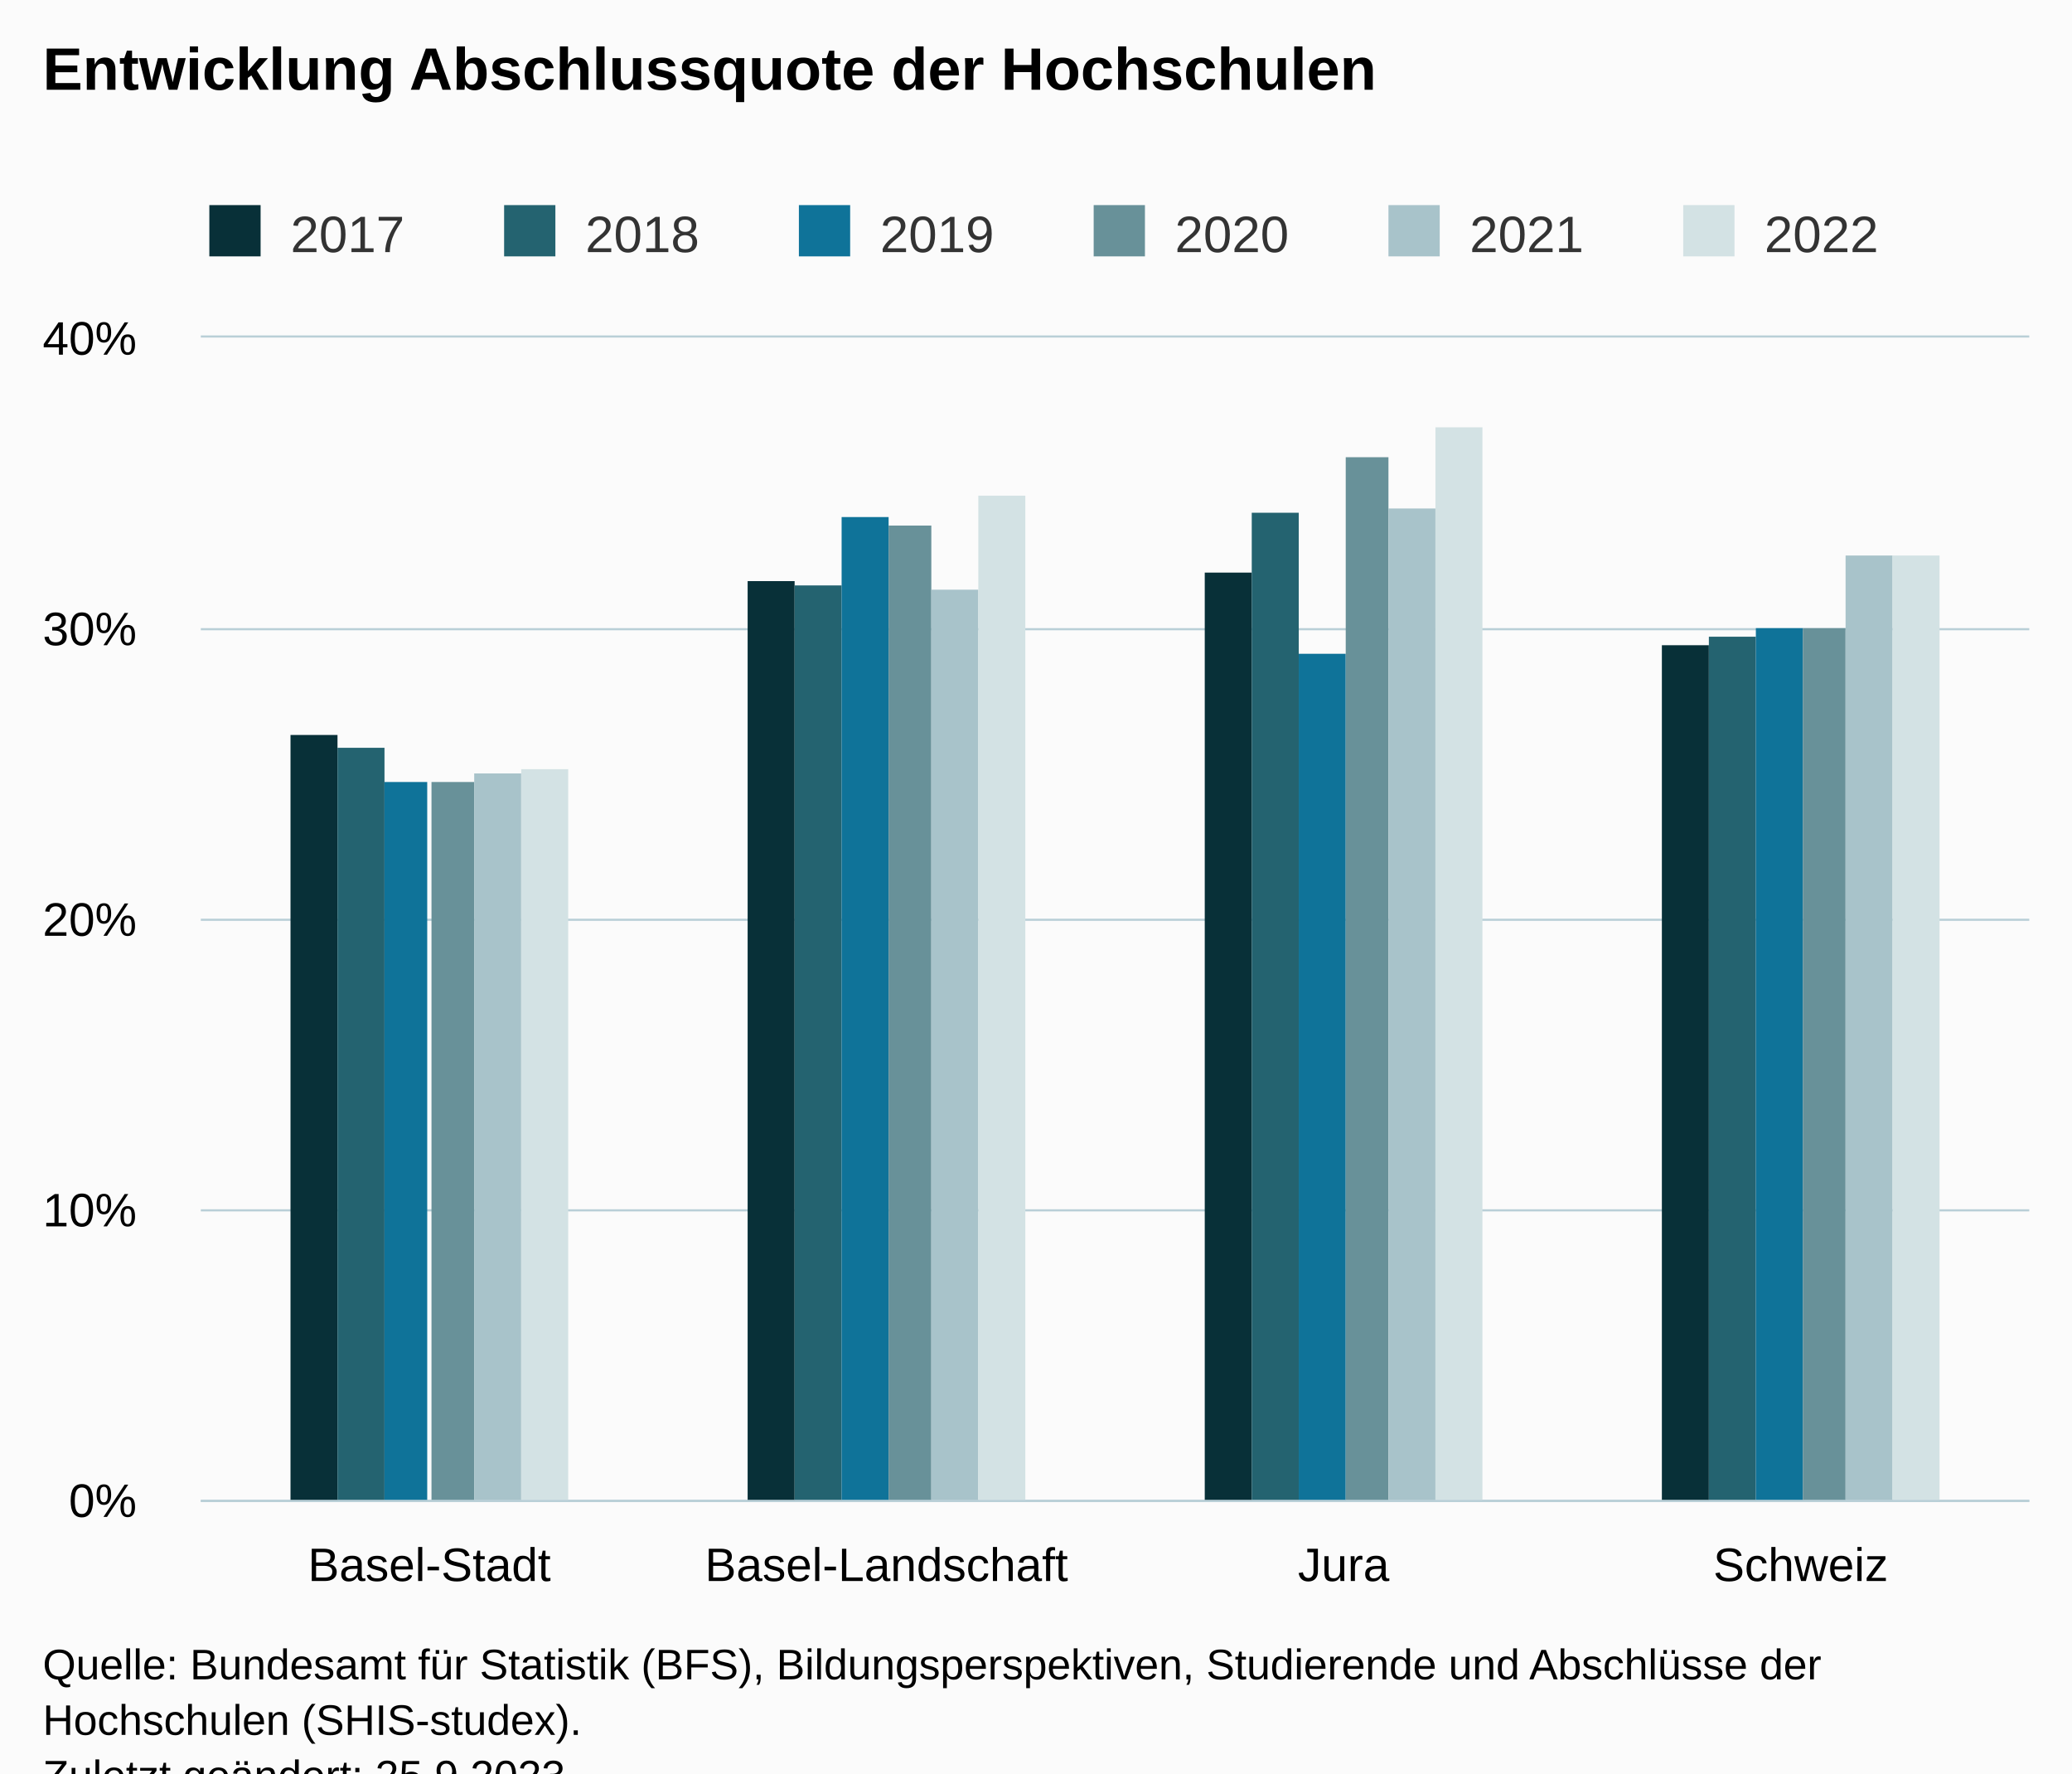
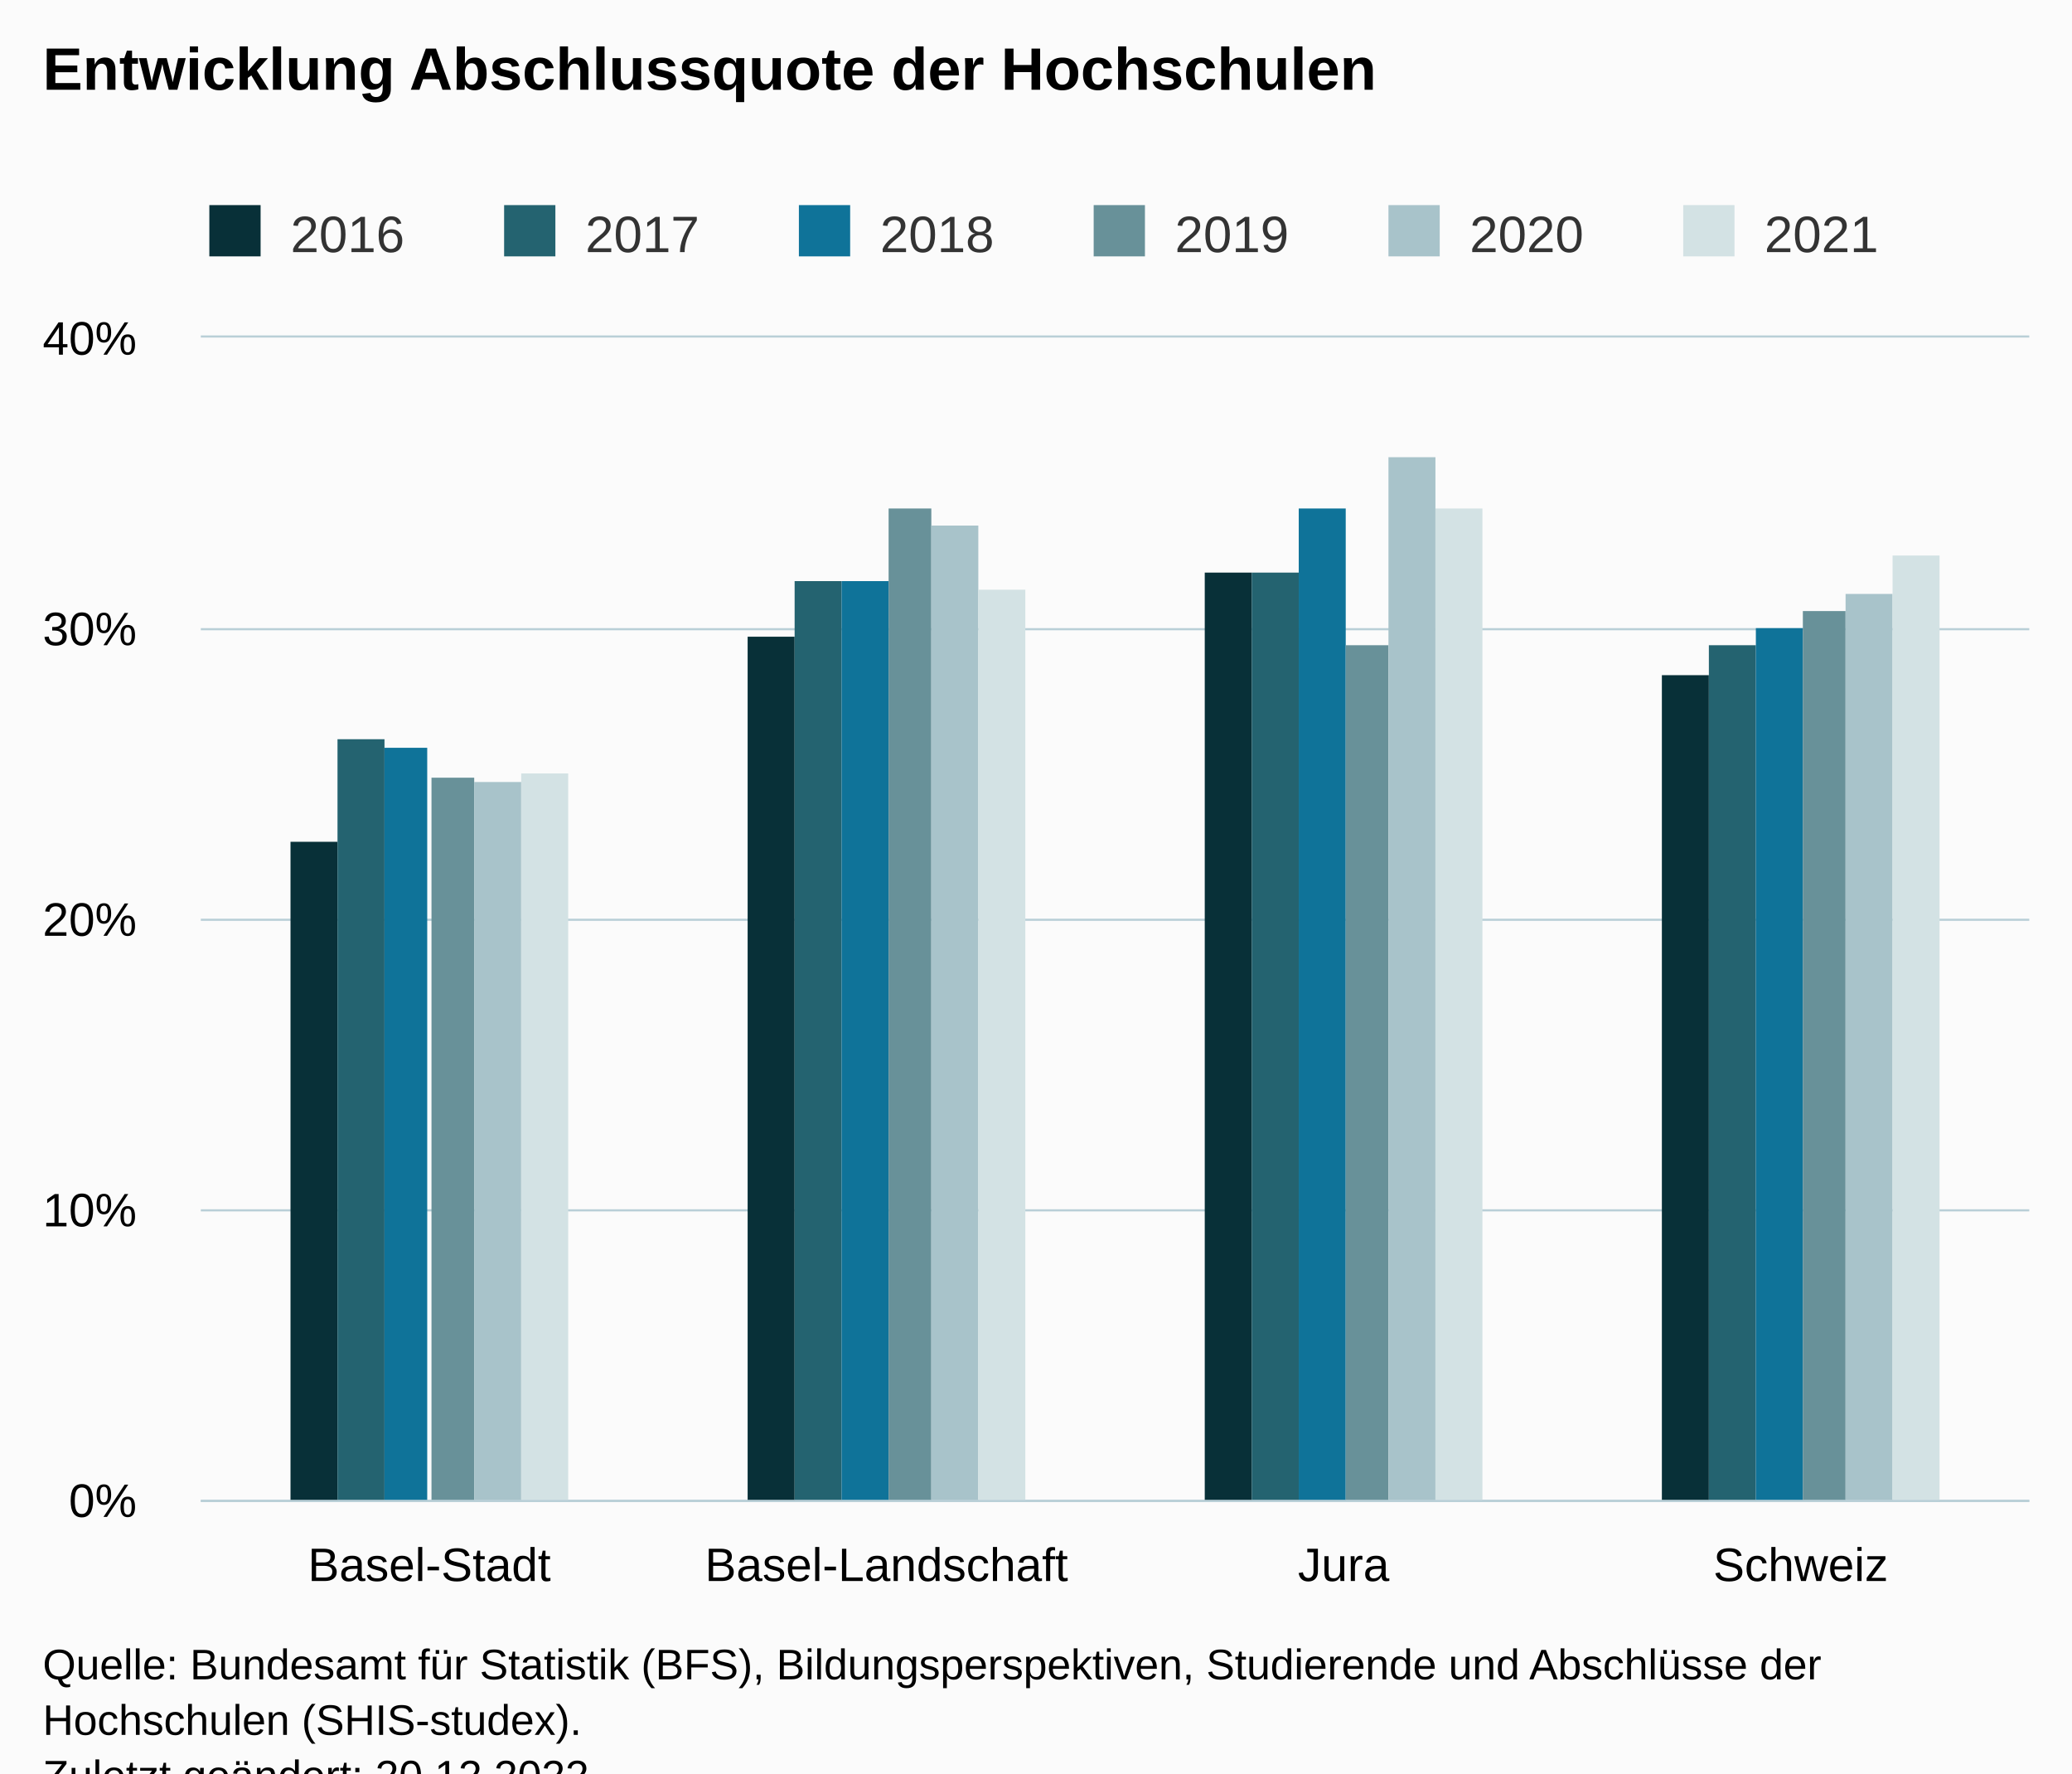
<svg xmlns="http://www.w3.org/2000/svg" version="1.1" class="highcharts-root" style="font-family:Arial;font-size:12px;" viewBox="0 0 485 415">
  <defs>
-     <clipPath id="highcharts-0lu1t60-31-">
+     <clipPath id="highcharts-bncozye-31-">
      <rect x="0" y="0" width="428" height="272" fill="none" />
    </clipPath>
-     <clipPath id="highcharts-0lu1t60-36-">
+     <clipPath id="highcharts-bncozye-36-">
      <rect x="0" y="0" width="428" height="272" fill="none" />
    </clipPath>
-     <clipPath id="highcharts-0lu1t60-57-">
+     <clipPath id="highcharts-bncozye-57-">
      <rect x="47" y="79" width="428" height="272" fill="none" />
    </clipPath>
  </defs>
  <rect fill="#fbfbfb" class="highcharts-background" x="0" y="0" width="485" height="428" rx="0" ry="0" />
  <rect fill="none" class="highcharts-plot-background" x="47" y="79" width="428" height="272" />
  <g class="highcharts-pane-group" data-z-index="0" />
  <g class="highcharts-grid highcharts-xaxis-grid" data-z-index="1">
    <path fill="none" data-z-index="1" class="highcharts-grid-line" d="M 153.5 79 L 153.5 351" opacity="1" />
    <path fill="none" data-z-index="1" class="highcharts-grid-line" d="M 260.5 79 L 260.5 351" opacity="1" />
    <path fill="none" data-z-index="1" class="highcharts-grid-line" d="M 367.5 79 L 367.5 351" opacity="1" />
    <path fill="none" data-z-index="1" class="highcharts-grid-line" d="M 474.5 79 L 474.5 351" opacity="1" />
    <path fill="none" data-z-index="1" class="highcharts-grid-line" d="M 46.5 79 L 46.5 351" opacity="1" />
  </g>
  <g class="highcharts-grid highcharts-yaxis-grid" data-z-index="1">
    <path fill="none" stroke="#B9CFD7" stroke-width="0.5" data-z-index="1" class="highcharts-grid-line" d="M 47 351.25 L 475 351.25" opacity="1" />
    <path fill="none" stroke="#B9CFD7" stroke-width="0.5" data-z-index="1" class="highcharts-grid-line" d="M 47 283.25 L 475 283.25" opacity="1" />
    <path fill="none" stroke="#B9CFD7" stroke-width="0.5" data-z-index="1" class="highcharts-grid-line" d="M 47 215.25 L 475 215.25" opacity="1" />
    <path fill="none" stroke="#B9CFD7" stroke-width="0.5" data-z-index="1" class="highcharts-grid-line" d="M 47 147.25 L 475 147.25" opacity="1" />
    <path fill="none" stroke="#B9CFD7" stroke-width="0.5" data-z-index="1" class="highcharts-grid-line" d="M 47 78.75 L 475 78.75" opacity="1" />
  </g>
  <rect fill="none" class="highcharts-plot-border" data-z-index="1" x="47" y="79" width="428" height="272" />
  <g class="highcharts-axis highcharts-xaxis" data-z-index="2">
    <path fill="none" class="highcharts-axis-line" stroke="#B9CFD7" stroke-width="0.5" data-z-index="7" d="M 47 351.25 L 475 351.25" />
  </g>
  <g class="highcharts-axis highcharts-yaxis" data-z-index="2">
    <path fill="none" class="highcharts-axis-line" data-z-index="7" d="M 47 79 L 47 351" />
  </g>
  <g class="highcharts-series-group" data-z-index="3">
-     <g class="highcharts-series highcharts-series-0 highcharts-column-series" data-z-index="0.1" opacity="1" transform="translate(47,79) scale(1 1)" clip-path="url(#highcharts-0lu1t60-36-)">
-       <rect x="21" y="93" width="11" height="180" fill="#083038" opacity="1" class="highcharts-point" />
-       <rect x="128" y="57" width="11" height="216" fill="#083038" opacity="1" class="highcharts-point" />
+     <g class="highcharts-series highcharts-series-0 highcharts-column-series" data-z-index="0.1" opacity="1" transform="translate(47,79) scale(1 1)" clip-path="url(#highcharts-bncozye-36-)">
+       <rect x="21" y="118" width="11" height="155" fill="#083038" opacity="1" class="highcharts-point" />
+       <rect x="128" y="70" width="11" height="203" fill="#083038" opacity="1" class="highcharts-point" />
      <rect x="235" y="55" width="11" height="218" fill="#083038" opacity="1" class="highcharts-point" />
-       <rect x="342" y="72" width="11" height="201" fill="#083038" opacity="1" class="highcharts-point" />
+       <rect x="342" y="79" width="11" height="194" fill="#083038" opacity="1" class="highcharts-point" />
    </g>
    <g class="highcharts-markers highcharts-series-0 highcharts-column-series" data-z-index="0.1" opacity="1" transform="translate(47,79) scale(1 1)" clip-path="none" />
-     <g class="highcharts-series highcharts-series-1 highcharts-column-series" data-z-index="0.1" opacity="1" transform="translate(47,79) scale(1 1)" clip-path="url(#highcharts-0lu1t60-36-)">
-       <rect x="32" y="96" width="11" height="177" fill="#246370" opacity="1" class="highcharts-point" />
-       <rect x="139" y="58" width="11" height="215" fill="#246370" opacity="1" class="highcharts-point" />
-       <rect x="246" y="41" width="11" height="232" fill="#246370" opacity="1" class="highcharts-point" />
-       <rect x="353" y="70" width="11" height="203" fill="#246370" opacity="1" class="highcharts-point" />
+     <g class="highcharts-series highcharts-series-1 highcharts-column-series" data-z-index="0.1" opacity="1" transform="translate(47,79) scale(1 1)" clip-path="url(#highcharts-bncozye-36-)">
+       <rect x="32" y="94" width="11" height="179" fill="#246370" opacity="1" class="highcharts-point" />
+       <rect x="139" y="57" width="11" height="216" fill="#246370" opacity="1" class="highcharts-point" />
+       <rect x="246" y="55" width="11" height="218" fill="#246370" opacity="1" class="highcharts-point" />
+       <rect x="353" y="72" width="11" height="201" fill="#246370" opacity="1" class="highcharts-point" />
    </g>
    <g class="highcharts-markers highcharts-series-1 highcharts-column-series" data-z-index="0.1" opacity="1" transform="translate(47,79) scale(1 1)" clip-path="none" />
-     <g class="highcharts-series highcharts-series-2 highcharts-column-series" data-z-index="0.1" opacity="1" transform="translate(47,79) scale(1 1)" clip-path="url(#highcharts-0lu1t60-36-)">
-       <rect x="43" y="104" width="10" height="169" fill="#0F7399" opacity="1" class="highcharts-point" />
-       <rect x="150" y="42" width="11" height="231" fill="#0F7399" opacity="1" class="highcharts-point" />
-       <rect x="257" y="74" width="11" height="199" fill="#0F7399" opacity="1" class="highcharts-point" />
+     <g class="highcharts-series highcharts-series-2 highcharts-column-series" data-z-index="0.1" opacity="1" transform="translate(47,79) scale(1 1)" clip-path="url(#highcharts-bncozye-36-)">
+       <rect x="43" y="96" width="10" height="177" fill="#0F7399" opacity="1" class="highcharts-point" />
+       <rect x="150" y="57" width="11" height="216" fill="#0F7399" opacity="1" class="highcharts-point" />
+       <rect x="257" y="40" width="11" height="233" fill="#0F7399" opacity="1" class="highcharts-point" />
      <rect x="364" y="68" width="11" height="205" fill="#0F7399" opacity="1" class="highcharts-point" />
    </g>
    <g class="highcharts-markers highcharts-series-2 highcharts-column-series" data-z-index="0.1" opacity="1" transform="translate(47,79) scale(1 1)" clip-path="none" />
-     <g class="highcharts-series highcharts-series-3 highcharts-column-series" data-z-index="0.1" opacity="1" transform="translate(47,79) scale(1 1)" clip-path="url(#highcharts-0lu1t60-36-)">
-       <rect x="54" y="104" width="10" height="169" fill="#689199" opacity="1" class="highcharts-point" />
-       <rect x="161" y="44" width="10" height="229" fill="#689199" opacity="1" class="highcharts-point" />
-       <rect x="268" y="28" width="10" height="245" fill="#689199" opacity="1" class="highcharts-point" />
-       <rect x="375" y="68" width="10" height="205" fill="#689199" opacity="1" class="highcharts-point" />
+     <g class="highcharts-series highcharts-series-3 highcharts-column-series" data-z-index="0.1" opacity="1" transform="translate(47,79) scale(1 1)" clip-path="url(#highcharts-bncozye-36-)">
+       <rect x="54" y="103" width="10" height="170" fill="#689199" opacity="1" class="highcharts-point" />
+       <rect x="161" y="40" width="10" height="233" fill="#689199" opacity="1" class="highcharts-point" />
+       <rect x="268" y="72" width="10" height="201" fill="#689199" opacity="1" class="highcharts-point" />
+       <rect x="375" y="64" width="10" height="209" fill="#689199" opacity="1" class="highcharts-point" />
    </g>
    <g class="highcharts-markers highcharts-series-3 highcharts-column-series" data-z-index="0.1" opacity="1" transform="translate(47,79) scale(1 1)" clip-path="none" />
-     <g class="highcharts-series highcharts-series-4 highcharts-column-series" data-z-index="0.1" opacity="1" transform="translate(47,79) scale(1 1)" clip-path="url(#highcharts-0lu1t60-36-)">
-       <rect x="64" y="102" width="11" height="171" fill="#A8C3CA" opacity="1" class="highcharts-point" />
-       <rect x="171" y="59" width="11" height="214" fill="#A8C3CA" opacity="1" class="highcharts-point" />
-       <rect x="278" y="40" width="11" height="233" fill="#A8C3CA" opacity="1" class="highcharts-point" />
-       <rect x="385" y="51" width="11" height="222" fill="#A8C3CA" opacity="1" class="highcharts-point" />
+     <g class="highcharts-series highcharts-series-4 highcharts-column-series" data-z-index="0.1" opacity="1" transform="translate(47,79) scale(1 1)" clip-path="url(#highcharts-bncozye-36-)">
+       <rect x="64" y="104" width="11" height="169" fill="#A8C3CA" opacity="1" class="highcharts-point" />
+       <rect x="171" y="44" width="11" height="229" fill="#A8C3CA" opacity="1" class="highcharts-point" />
+       <rect x="278" y="28" width="11" height="245" fill="#A8C3CA" opacity="1" class="highcharts-point" />
+       <rect x="385" y="60" width="11" height="213" fill="#A8C3CA" opacity="1" class="highcharts-point" />
    </g>
    <g class="highcharts-markers highcharts-series-4 highcharts-column-series" data-z-index="0.1" opacity="1" transform="translate(47,79) scale(1 1)" clip-path="none" />
-     <g class="highcharts-series highcharts-series-5 highcharts-column-series" data-z-index="0.1" opacity="1" transform="translate(47,79) scale(1 1)" clip-path="url(#highcharts-0lu1t60-36-)">
-       <rect x="75" y="101" width="11" height="172" fill="#D3E2E4" opacity="1" class="highcharts-point" />
-       <rect x="182" y="37" width="11" height="236" fill="#D3E2E4" opacity="1" class="highcharts-point" />
-       <rect x="289" y="21" width="11" height="252" fill="#D3E2E4" opacity="1" class="highcharts-point" />
+     <g class="highcharts-series highcharts-series-5 highcharts-column-series" data-z-index="0.1" opacity="1" transform="translate(47,79) scale(1 1)" clip-path="url(#highcharts-bncozye-36-)">
+       <rect x="75" y="102" width="11" height="171" fill="#D3E2E4" opacity="1" class="highcharts-point" />
+       <rect x="182" y="59" width="11" height="214" fill="#D3E2E4" opacity="1" class="highcharts-point" />
+       <rect x="289" y="40" width="11" height="233" fill="#D3E2E4" opacity="1" class="highcharts-point" />
      <rect x="396" y="51" width="11" height="222" fill="#D3E2E4" opacity="1" class="highcharts-point" />
    </g>
    <g class="highcharts-markers highcharts-series-5 highcharts-column-series" data-z-index="0.1" opacity="1" transform="translate(47,79) scale(1 1)" clip-path="none" />
  </g>
  <text x="10" text-anchor="start" class="highcharts-title" data-z-index="4" style="color:#000000;font-size:14px;font-weight:bold;fill:#000000;" y="21">
    <tspan>Entwicklung Abschlussquote der Hochschulen</tspan>
  </text>
  <text x="10" text-anchor="start" class="highcharts-subtitle" data-z-index="4" style="color:#000000;font-size:12px;font-weight:normal;fill:#000000;" y="40" />
  <text x="10" text-anchor="start" class="highcharts-caption" data-z-index="4" style="color:#666666;fill:#666666;" y="385" />
  <g class="highcharts-legend" data-z-index="7" transform="translate(39,41)">
    <rect fill="none" class="highcharts-legend-box" rx="0" ry="0" x="0" y="0" width="410" height="26" visibility="visible" />
    <g data-z-index="1">
      <g>
        <g class="highcharts-legend-item highcharts-column-series highcharts-color-undefined highcharts-series-0" data-z-index="1" transform="translate(8,3)">
          <text x="21" style="color:#333333;cursor:pointer;font-size:12px;font-weight:normal;fill:#333333;" text-anchor="start" data-z-index="2" y="15">
-             <tspan>2017</tspan>
+             <tspan>2016</tspan>
          </text>
          <rect x="2" y="4" width="12" height="12" fill="#083038" class="highcharts-point" data-z-index="3" />
        </g>
        <g class="highcharts-legend-item highcharts-column-series highcharts-color-undefined highcharts-series-1" data-z-index="1" transform="translate(77,3)">
          <text x="21" y="15" style="color:#333333;cursor:pointer;font-size:12px;font-weight:normal;fill:#333333;" text-anchor="start" data-z-index="2">
-             <tspan>2018</tspan>
+             <tspan>2017</tspan>
          </text>
          <rect x="2" y="4" width="12" height="12" fill="#246370" class="highcharts-point" data-z-index="3" />
        </g>
        <g class="highcharts-legend-item highcharts-column-series highcharts-color-undefined highcharts-series-2" data-z-index="1" transform="translate(146,3)">
          <text x="21" y="15" style="color:#333333;cursor:pointer;font-size:12px;font-weight:normal;fill:#333333;" text-anchor="start" data-z-index="2">
-             <tspan>2019</tspan>
+             <tspan>2018</tspan>
          </text>
          <rect x="2" y="4" width="12" height="12" fill="#0F7399" class="highcharts-point" data-z-index="3" />
        </g>
        <g class="highcharts-legend-item highcharts-column-series highcharts-color-undefined highcharts-series-3" data-z-index="1" transform="translate(215,3)">
          <text x="21" y="15" style="color:#333333;cursor:pointer;font-size:12px;font-weight:normal;fill:#333333;" text-anchor="start" data-z-index="2">
-             <tspan>2020</tspan>
+             <tspan>2019</tspan>
          </text>
          <rect x="2" y="4" width="12" height="12" fill="#689199" class="highcharts-point" data-z-index="3" />
        </g>
        <g class="highcharts-legend-item highcharts-column-series highcharts-color-undefined highcharts-series-4" data-z-index="1" transform="translate(284,3)">
          <text x="21" y="15" style="color:#333333;cursor:pointer;font-size:12px;font-weight:normal;fill:#333333;" text-anchor="start" data-z-index="2">
-             <tspan>2021</tspan>
+             <tspan>2020</tspan>
          </text>
          <rect x="2" y="4" width="12" height="12" fill="#A8C3CA" class="highcharts-point" data-z-index="3" />
        </g>
        <g class="highcharts-legend-item highcharts-column-series highcharts-color-undefined highcharts-series-5" data-z-index="1" transform="translate(353,3)">
          <text x="21" y="15" style="color:#333333;cursor:pointer;font-size:12px;font-weight:normal;fill:#333333;" text-anchor="start" data-z-index="2">
-             <tspan>2022</tspan>
+             <tspan>2021</tspan>
          </text>
          <rect x="2" y="4" width="12" height="12" fill="#D3E2E4" class="highcharts-point" data-z-index="3" />
        </g>
      </g>
    </g>
  </g>
  <g class="highcharts-axis-labels highcharts-xaxis-labels" data-z-index="7">
    <text x="100.5" style="color:#000000;cursor:default;font-size:11px;fill:#000000;" text-anchor="middle" transform="translate(0,0)" y="370" opacity="1">Basel-Stadt</text>
    <text x="207.5" style="color:#000000;cursor:default;font-size:11px;fill:#000000;" text-anchor="middle" transform="translate(0,0)" y="370" opacity="1">Basel-Landschaft</text>
    <text x="314.5" style="color:#000000;cursor:default;font-size:11px;fill:#000000;" text-anchor="middle" transform="translate(0,0)" y="370" opacity="1">Jura</text>
    <text x="421.5" style="color:#000000;cursor:default;font-size:11px;fill:#000000;" text-anchor="middle" transform="translate(0,0)" y="370" opacity="1">Schweiz</text>
  </g>
  <g class="highcharts-axis-labels highcharts-yaxis-labels" data-z-index="7">
    <text x="32" style="color:#000000;cursor:default;font-size:11px;fill:#000000;" text-anchor="end" transform="translate(0,0)" y="355" opacity="1">0%</text>
    <text x="32" style="color:#000000;cursor:default;font-size:11px;fill:#000000;" text-anchor="end" transform="translate(0,0)" y="287" opacity="1">10%</text>
    <text x="32" style="color:#000000;cursor:default;font-size:11px;fill:#000000;" text-anchor="end" transform="translate(0,0)" y="219" opacity="1">20%</text>
    <text x="32" style="color:#000000;cursor:default;font-size:11px;fill:#000000;" text-anchor="end" transform="translate(0,0)" y="151" opacity="1">30%</text>
    <text x="32" style="color:#000000;cursor:default;font-size:11px;fill:#000000;" text-anchor="end" transform="translate(0,0)" y="83" opacity="1">40%</text>
  </g>
  <text x="10" class="highcharts-credits" text-anchor="start" data-z-index="8" style="cursor:default;color:#000000;font-size:10px;fill:#000000;" y="393">
    <tspan>Quelle: Bundesamt für Statistik (BFS), Bildungsperspektiven, Studierende und Abschlüsse der</tspan>
    <tspan dy="13" x="10">Hochschulen (SHIS-studex).</tspan>
-     <tspan x="10" dy="13">Zuletzt geändert: 25.9.2023</tspan>
+     <tspan x="10" dy="13">Zuletzt geändert: 20.12.2022</tspan>
  </text>
-   <g class="highcharts-control-points" data-z-index="99" clip-path="url(#highcharts-0lu1t60-57-)" />
+   <g class="highcharts-control-points" data-z-index="99" clip-path="url(#highcharts-bncozye-57-)" />
</svg>
